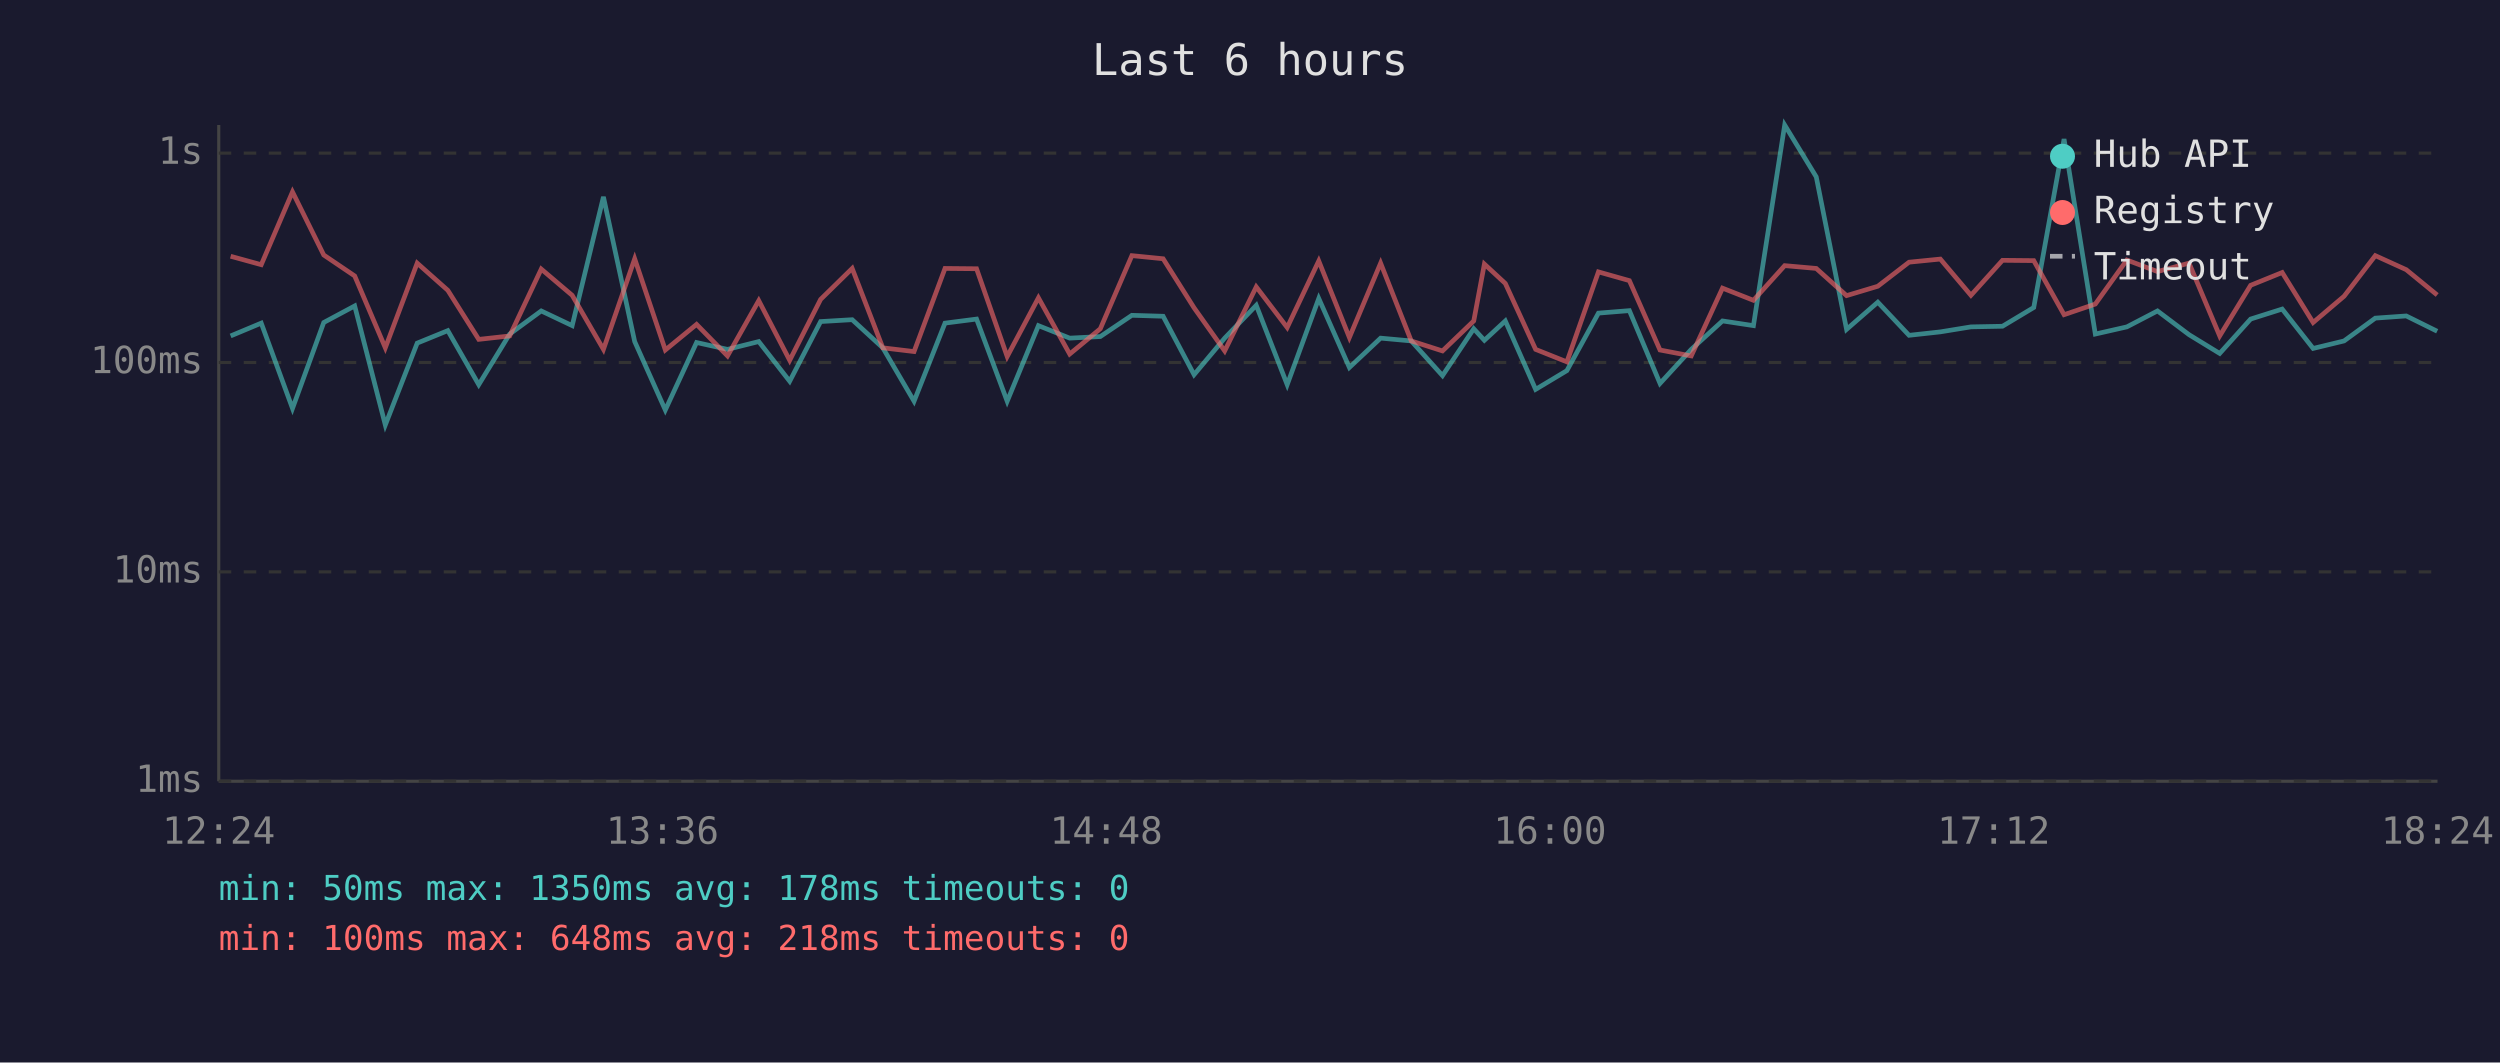
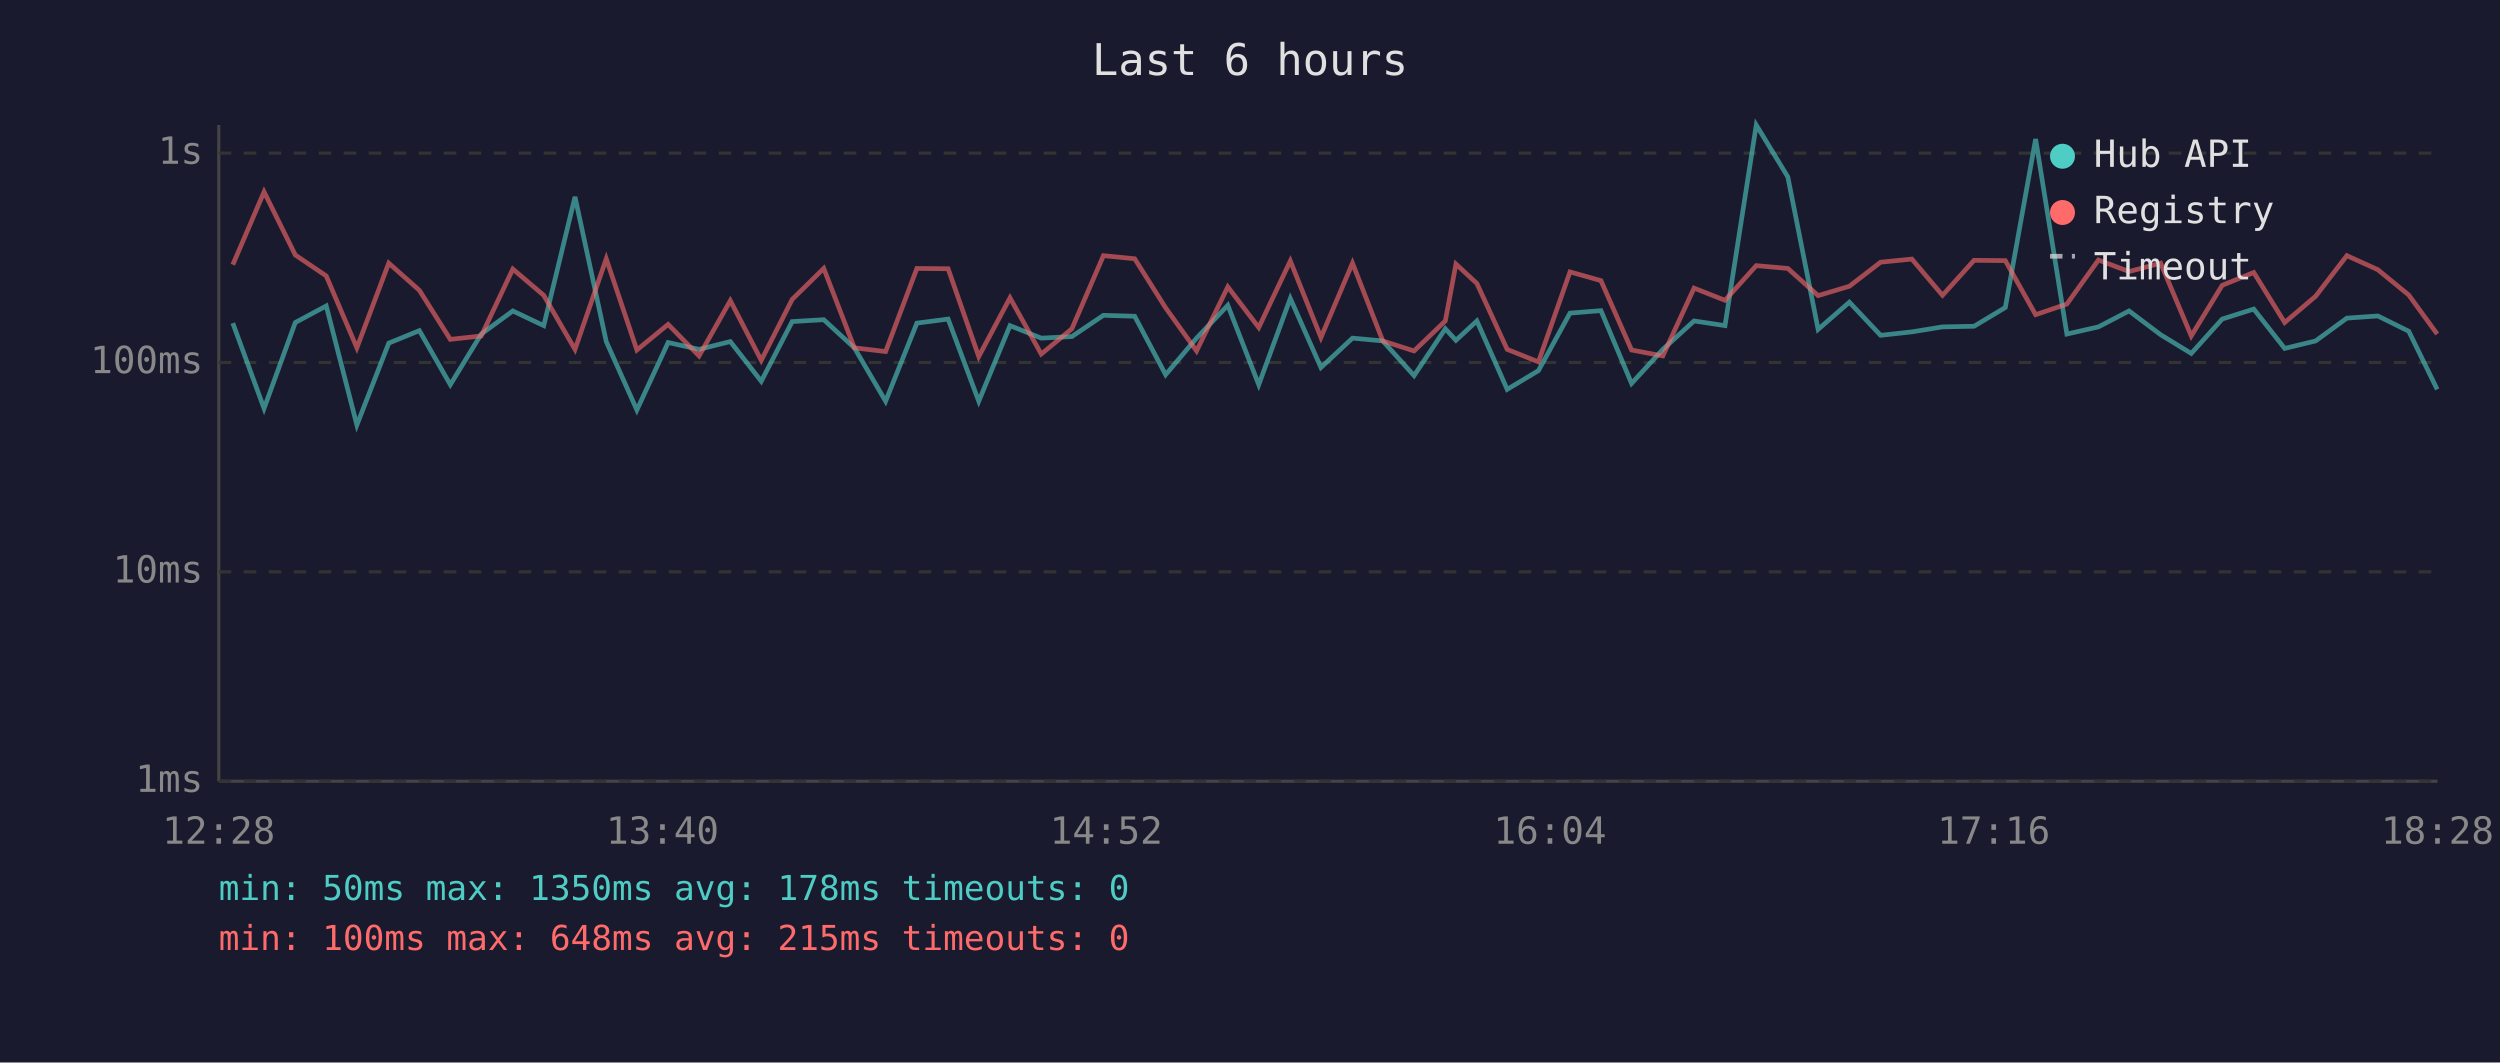
<svg xmlns="http://www.w3.org/2000/svg" viewBox="0 0 800 340" font-family="monospace" font-size="12">
  <rect width="800" height="340" fill="#1a1a2e" />
  <text x="400" y="24" fill="#e0e0e0" font-size="14" text-anchor="middle">Last 6 hours</text>
  <line x1="70" y1="40" x2="70" y2="250" stroke="#444" stroke-width="1" />
  <line x1="70" y1="250" x2="780" y2="250" stroke="#444" stroke-width="1" />
  <line x1="70" y1="250" x2="780" y2="250" stroke="#333" stroke-width="1" stroke-dasharray="4" />
  <text x="65" y="250" fill="#888" text-anchor="end" dominant-baseline="middle">1ms</text>
  <line x1="70" y1="183" x2="780" y2="183" stroke="#333" stroke-width="1" stroke-dasharray="4" />
  <text x="65" y="183" fill="#888" text-anchor="end" dominant-baseline="middle">10ms</text>
  <line x1="70" y1="116" x2="780" y2="116" stroke="#333" stroke-width="1" stroke-dasharray="4" />
  <text x="65" y="116" fill="#888" text-anchor="end" dominant-baseline="middle">100ms</text>
  <line x1="70" y1="49" x2="780" y2="49" stroke="#333" stroke-width="1" stroke-dasharray="4" />
  <text x="65" y="49" fill="#888" text-anchor="end" dominant-baseline="middle">1s</text>
-   <text x="70" y="270" fill="#888" text-anchor="middle">12:24</text>
-   <text x="212" y="270" fill="#888" text-anchor="middle">13:36</text>
-   <text x="354" y="270" fill="#888" text-anchor="middle">14:48</text>
-   <text x="496" y="270" fill="#888" text-anchor="middle">16:00</text>
-   <text x="638" y="270" fill="#888" text-anchor="middle">17:12</text>
-   <text x="780" y="270" fill="#888" text-anchor="middle">18:24</text>
-   <polyline points="73.8,107.5 83.6,103.4 93.6,130.7 103.6,103.2 113.5,97.9 123.3,136.0 133.5,109.8 143.3,105.8 153.2,123.1 163.1,106.9 173.2,99.5 183.1,104.2 193.1,63.0 203.1,109.3 212.9,131.2 222.9,109.6 232.8,111.8 242.8,109.3 252.7,122.0 262.6,102.9 272.7,102.3 282.5,111.3 292.5,128.4 302.4,103.4 312.5,102.1 322.3,128.4 332.3,104.2 342.3,108.2 352.1,107.7 362.2,100.9 372.2,101.2 382.1,119.9 391.9,108.2 402.0,97.7 411.9,123.1 422.0,95.5 431.8,117.6 441.8,108.2 451.6,109.1 461.6,120.2 471.6,105.2 475.0,108.9 481.7,102.7 491.4,124.6 501.4,118.6 511.5,100.2 521.4,99.4 531.2,122.7 541.2,111.8 551.2,102.7 561.1,104.2 571.1,40.0 581.2,56.6 590.9,105.4 600.9,96.7 610.9,107.3 620.9,106.2 630.7,104.6 640.8,104.4 650.8,98.4 660.5,44.5 670.5,106.9 680.6,104.6 690.4,99.5 700.5,107.1 710.3,113.1 720.2,102.1 730.3,98.9 740.2,111.5 750.1,109.1 760.1,101.8 770.0,101.1 779.9,106.0" fill="none" stroke="#4ecdc4" stroke-width="1.5" opacity="0.6" />
-   <polyline points="73.8,82.0 83.6,84.7 93.6,61.4 103.6,81.6 113.5,88.3 123.3,111.3 133.5,84.2 143.3,92.9 153.2,108.6 163.1,107.5 173.2,86.1 183.1,94.5 193.1,111.8 203.1,82.8 212.9,112.0 222.9,103.8 232.8,113.9 242.8,96.2 252.7,115.3 262.6,95.8 272.7,85.9 282.5,111.3 292.5,112.5 302.4,85.9 312.5,86.0 322.3,114.1 332.3,95.3 342.3,113.3 352.1,105.2 362.2,81.8 372.2,82.8 382.1,98.5 391.9,112.3 402.0,91.8 411.9,104.8 422.0,83.5 431.8,108.0 441.8,84.2 451.6,109.1 461.6,112.3 471.6,102.7 475.0,84.5 481.7,90.7 491.4,111.8 501.4,115.8 511.5,87.0 521.4,89.8 531.2,112.0 541.2,113.9 551.2,92.2 561.1,96.1 571.1,85.0 581.2,85.9 590.9,94.6 600.9,91.6 610.9,83.9 620.9,82.9 630.7,94.5 640.8,83.3 650.8,83.4 660.5,100.7 670.5,97.3 680.6,83.2 690.4,86.9 700.5,84.2 710.3,107.5 720.2,91.3 730.3,87.2 740.2,103.2 750.1,94.8 760.1,81.8 770.0,86.3 779.9,94.4" fill="none" stroke="#ff6b6b" stroke-width="1.5" opacity="0.6" />
+   <text x="70" y="270" fill="#888" text-anchor="middle">12:28</text>
+   <text x="212" y="270" fill="#888" text-anchor="middle">13:40</text>
+   <text x="354" y="270" fill="#888" text-anchor="middle">14:52</text>
+   <text x="496" y="270" fill="#888" text-anchor="middle">16:04</text>
+   <text x="638" y="270" fill="#888" text-anchor="middle">17:16</text>
+   <text x="780" y="270" fill="#888" text-anchor="middle">18:28</text>
+   <polyline points="74.5,103.4 84.5,130.7 94.5,103.2 104.4,97.9 114.2,136.0 124.4,109.8 134.2,105.8 144.1,123.1 154.0,106.9 164.1,99.5 174.0,104.2 184.0,63.0 194.0,109.3 203.8,131.2 213.8,109.6 223.7,111.8 233.7,109.3 243.6,122.0 253.5,102.9 263.6,102.3 273.4,111.3 283.4,128.4 293.4,103.4 303.4,102.1 313.2,128.4 323.2,104.2 333.2,108.2 343.0,107.7 353.1,100.9 363.1,101.2 373.0,119.9 382.9,108.2 392.9,97.7 402.8,123.1 412.9,95.5 422.7,117.6 432.8,108.2 442.5,109.1 452.5,120.2 462.5,105.2 465.9,108.9 472.6,102.7 482.3,124.6 492.3,118.6 502.4,100.2 512.3,99.4 522.1,122.7 532.1,111.8 542.1,102.7 552.0,104.2 562.0,40.0 572.1,56.6 581.8,105.4 591.8,96.7 601.8,107.3 611.8,106.2 621.6,104.6 631.7,104.4 641.7,98.4 651.4,44.5 661.4,106.9 671.5,104.6 681.3,99.5 691.4,107.1 701.2,113.1 711.1,102.1 721.2,98.9 731.1,111.5 741.0,109.1 751.0,101.8 760.9,101.1 770.8,106.0 779.9,124.6" fill="none" stroke="#4ecdc4" stroke-width="1.5" opacity="0.6" />
+   <polyline points="74.5,84.7 84.5,61.4 94.5,81.6 104.4,88.3 114.2,111.3 124.4,84.2 134.2,92.9 144.1,108.6 154.0,107.5 164.1,86.1 174.0,94.5 184.0,111.8 194.0,82.8 203.8,112.0 213.8,103.8 223.7,113.9 233.7,96.2 243.6,115.3 253.5,95.8 263.6,85.9 273.4,111.3 283.4,112.5 293.4,85.9 303.4,86.0 313.2,114.1 323.2,95.3 333.2,113.3 343.0,105.2 353.1,81.8 363.1,82.8 373.0,98.5 382.9,112.3 392.9,91.8 402.8,104.8 412.9,83.5 422.7,108.0 432.8,84.2 442.5,109.1 452.5,112.3 462.5,102.7 465.9,84.5 472.6,90.7 482.3,111.8 492.3,115.8 502.4,87.0 512.3,89.8 522.1,112.0 532.1,113.9 542.1,92.2 552.0,96.1 562.0,85.0 572.1,85.9 581.8,94.6 591.8,91.6 601.8,83.9 611.8,82.9 621.6,94.5 631.7,83.3 641.7,83.4 651.4,100.7 661.4,97.3 671.5,83.2 681.3,86.9 691.4,84.2 701.2,107.5 711.1,91.3 721.2,87.2 731.1,103.2 741.0,94.8 751.0,81.8 760.9,86.3 770.8,94.4 779.9,106.9" fill="none" stroke="#ff6b6b" stroke-width="1.5" opacity="0.6" />
  <circle cx="660" cy="50" r="4" fill="#4ecdc4" />
  <text x="670" y="50" fill="#e0e0e0" dominant-baseline="middle">Hub API</text>
  <circle cx="660" cy="68" r="4" fill="#ff6b6b" />
  <text x="670" y="68" fill="#e0e0e0" dominant-baseline="middle">Registry</text>
  <line x1="656" y1="82" x2="664" y2="82" stroke="#e0e0e0" stroke-width="1.5" stroke-dasharray="4,3" opacity="0.7" />
  <text x="670" y="86" fill="#e0e0e0" dominant-baseline="middle">Timeout</text>
  <text x="70" y="288" fill="#4ecdc4" font-size="11">min: 50ms  max: 1350ms  avg: 178ms  timeouts: 0</text>
-   <text x="70" y="304" fill="#ff6b6b" font-size="11">min: 100ms  max: 648ms  avg: 218ms  timeouts: 0</text>
+   <text x="70" y="304" fill="#ff6b6b" font-size="11">min: 100ms  max: 648ms  avg: 215ms  timeouts: 0</text>
</svg>
